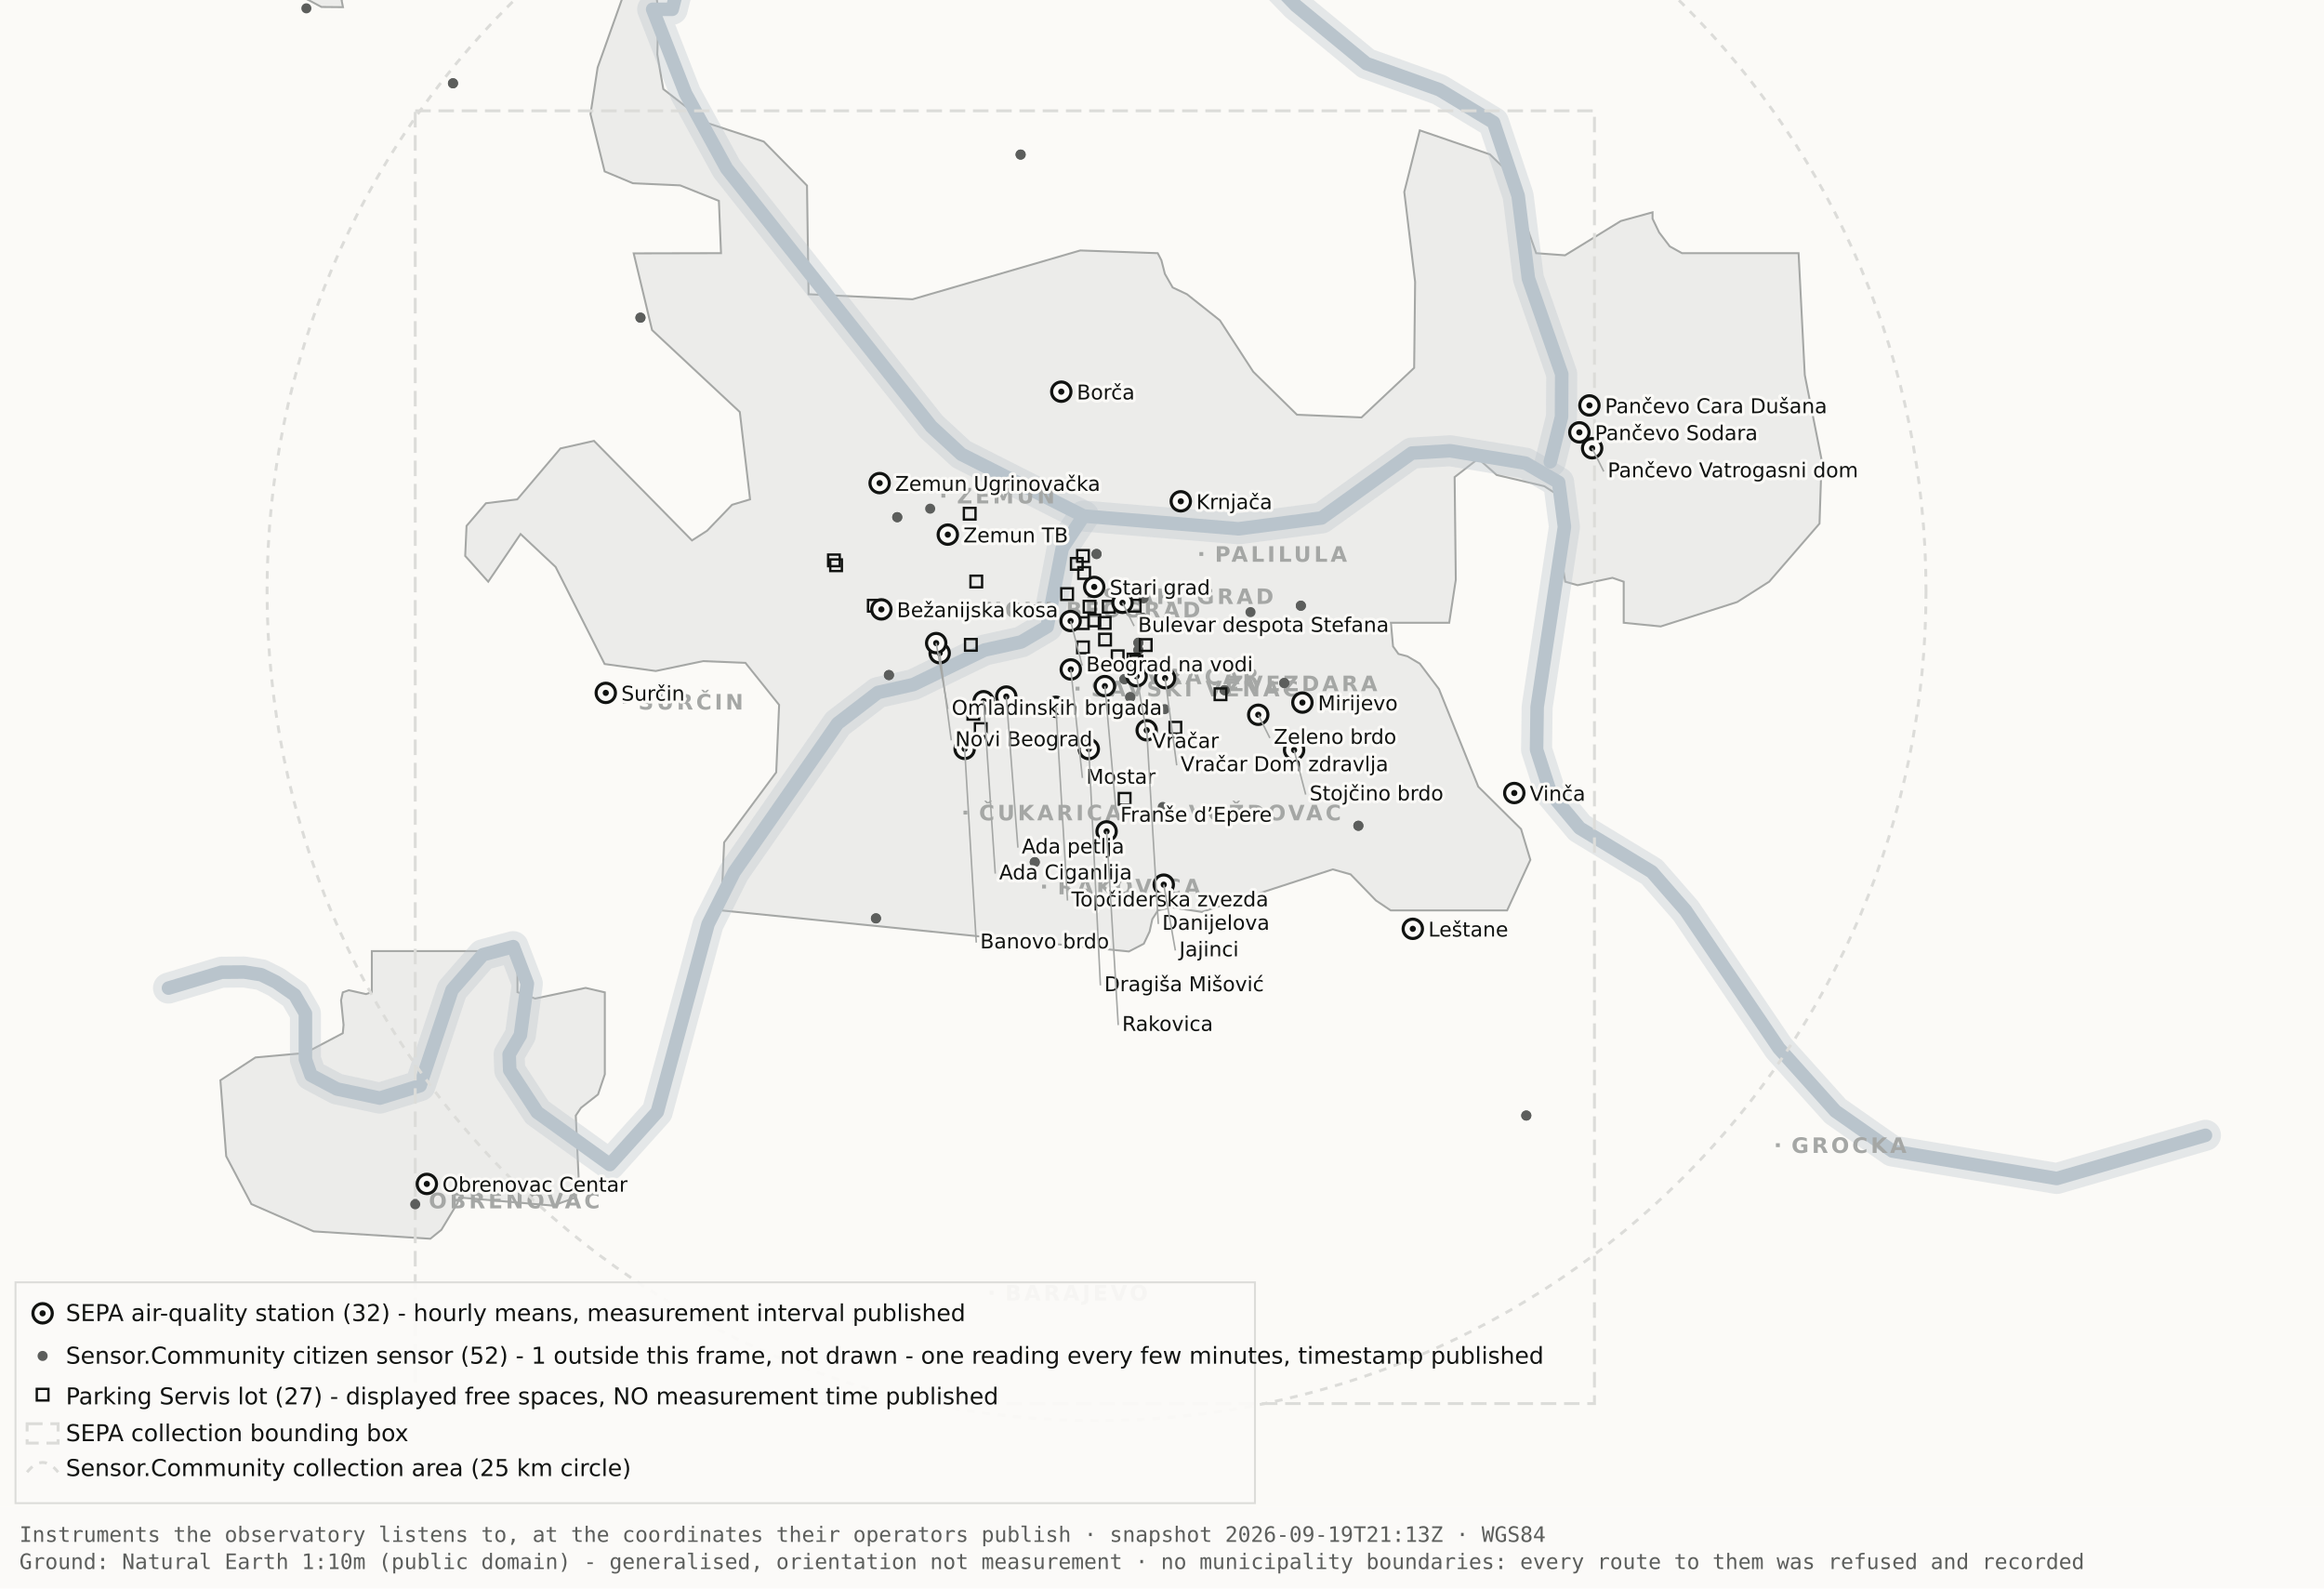
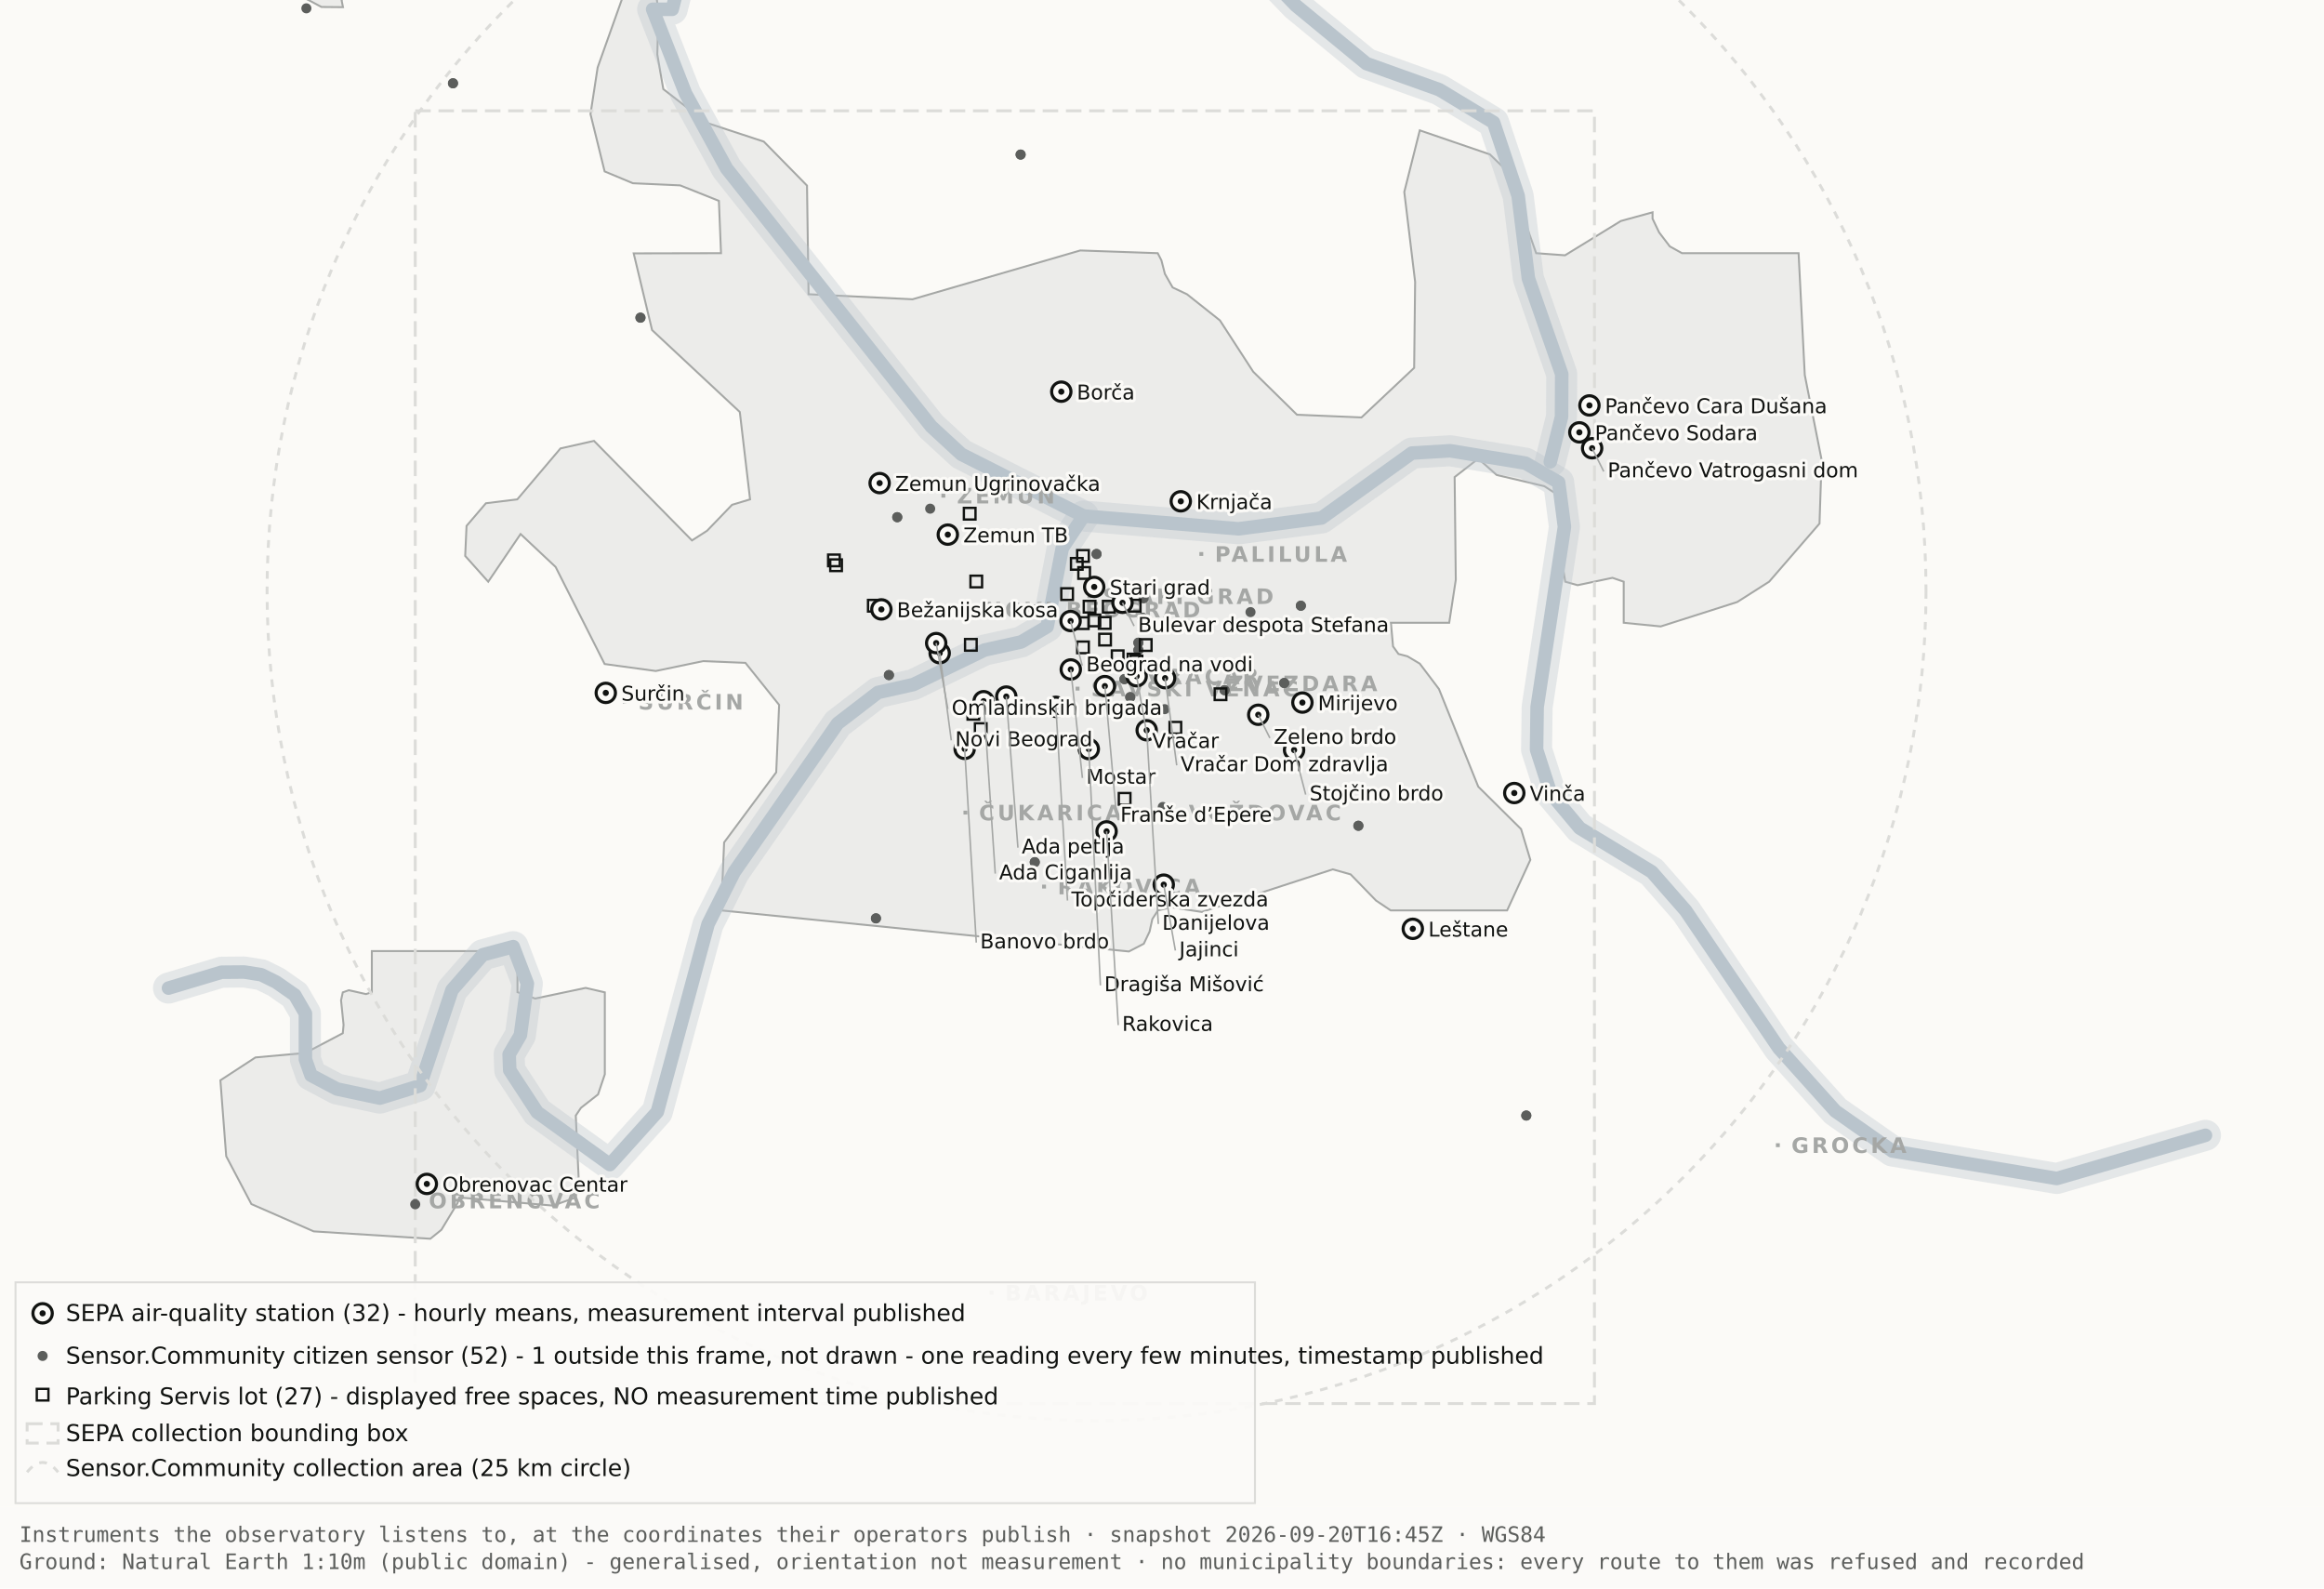
<svg xmlns="http://www.w3.org/2000/svg" viewBox="0 0 1200 820" width="1200" height="820" role="img" aria-label="Map 1 - Instruments">
  <rect x="0" y="0" width="1200" height="820" fill="#fbfaf7" />
  <path d="M192.0,-34.8 L192.1,-17.6 L189.5,-19.9 L182.4,-10.7 L176.4,0.2 L177.1,3.7 L166.0,3.6 L138.0,-11.3 L131.8,-17.6 L130.3,-34.7 L134.1,-45.9 L158.3,-76.4 L166.7,-82.3 L177.1,-81.2 L183.0,-72.1 L192.0,-34.8 Z" fill="#ececea" stroke="#a5a7a5" stroke-width="1" fill-rule="evenodd" />
  <path d="M417.5,151.9 L471.2,154.5 L557.8,129.3 L597.8,130.7 L599.7,134.4 L601.5,141.4 L605.5,148.4 L612.9,151.9 L629.9,165.4 L647.1,191.9 L669.7,214.1 L703.0,215.5 L730.2,189.9 L730.7,145.5 L725.1,99.1 L733.1,67.3 L769.3,79.7 L778.2,88.3 L793.2,130.7 L808.1,131.8 L836.9,114.1 L853.3,109.6 L853.3,112.9 L856.7,120.0 L862.2,127.2 L868.5,130.7 L928.7,130.7 L931.9,193.6 L940.6,237.4 L939.5,270.3 L913.5,300.3 L897.0,310.8 L857.5,323.4 L838.4,321.5 L838.4,300.3 L832.6,298.3 L814.6,302.1 L808.2,300.3 L806.9,292.0 L809.7,266.1 L808.2,258.0 L797.4,251.0 L772.8,245.2 L763.3,236.8 L751.1,246.3 L751.7,299.3 L748.3,321.5 L718.2,321.5 L719.3,333.7 L722.1,337.6 L726.7,338.8 L733.1,342.6 L743.0,355.7 L763.3,406.1 L785.4,428.0 L790.2,443.9 L778.2,470.0 L718.1,470.0 L710.5,464.9 L697.4,451.4 L688.2,448.8 L620.6,470.8 L604.9,468.4 L597.9,470.0 L595.0,474.5 L593.6,480.9 L590.6,487.2 L582.9,491.2 L372.4,470.0 L373.9,434.9 L400.8,398.7 L402.3,363.9 L384.9,342.2 L363.1,341.3 L338.6,346.4 L312.2,342.8 L286.9,292.7 L268.8,275.7 L252.1,300.3 L240.2,287.0 L240.9,271.5 L250.9,259.8 L267.1,257.8 L289.4,231.5 L306.7,227.6 L357.3,279.0 L365.1,274.0 L378.0,260.6 L387.3,257.8 L382.0,212.7 L336.7,170.4 L327.2,130.8 L372.3,130.7 L371.2,103.7 L351.2,95.7 L326.8,94.6 L312.2,88.5 L304.9,58.9 L308.6,34.8 L327.3,-17.7 L337.9,-11.0 L340.0,6.7 L339.4,28.1 L342.5,46.0 L364.9,63.4 L394.4,73.1 L416.7,95.8 L417.5,151.9 Z" fill="#ececea" stroke="#a5a7a5" stroke-width="1" fill-rule="evenodd" />
  <path d="M267.2,512.2 L276.3,515.5 L302.4,510.0 L312.3,512.3 L312.3,554.6 L308.8,565.0 L300.0,571.9 L297.3,575.9 L298.9,610.7 L297.2,618.2 L285.6,622.4 L237.1,618.2 L236.3,621.0 L227.9,634.9 L222.2,639.5 L162.0,635.7 L129.8,621.6 L116.8,596.9 L113.8,557.7 L131.9,545.9 L157.6,543.6 L177.0,533.4 L177.4,529.1 L176.1,516.4 L177.0,512.3 L180.1,511.2 L189.0,513.2 L192.0,512.2 L192.0,491.0 L267.2,491.0 L267.2,512.2 Z" fill="#ececea" stroke="#a5a7a5" stroke-width="1" fill-rule="evenodd" />
  <path d="M87.0,510.1 L114.4,501.9 L126.1,501.8 L134.9,503.2 L142.6,507.0 L152.2,513.7 L157.7,523.2 L157.7,546.9 L160.6,555.1 L174.0,562.2 L196.1,566.9 L216.9,560.5 L233.4,511.1 L249.3,492.9 L265.0,488.7 L272.3,507.8 L268.7,534.4 L262.9,544.3 L263.2,552.5 L277.4,574.2 L314.9,601.2 L339.4,574.0 L365.6,477.1 L379.1,450.2 L432.5,373.5 L453.3,357.5 L471.6,353.4 L508.3,335.6 L527.3,331.4 L540.7,323.5 L548.5,283.0 L559.5,266.4" fill="none" stroke="#b9c4cc" stroke-width="16" stroke-opacity="0.35" stroke-linejoin="round" stroke-linecap="round" />
  <path d="M411.7,-177.5 L426.7,-103.9 L394.7,-58.3 L355.0,-26.6 L347.1,4.8 L337.0,4.8 L354.0,48.3 L375.2,87.0 L480.8,220.1 L496.4,234.5 L559.5,266.4 L639.5,273.0 L682.4,267.4 L729.0,233.9 L748.8,232.7 L787.7,239.1 L804.8,249.0 L807.8,272.0 L793.7,365.0 L793.4,387.0 L800.7,409.6 L815.7,427.5 L852.9,450.1 L870.4,470.1 L918.5,541.1 L947.7,573.6 L977.1,594.2 L1062.0,608.4 L1138.8,586.1" fill="none" stroke="#b9c4cc" stroke-width="16" stroke-opacity="0.35" stroke-linejoin="round" stroke-linecap="round" />
  <path d="M534.0,-142.1 L558.9,-95.2 L590.2,-64.2 L638.6,-28.7 L669.2,2.9 L705.5,32.8 L743.2,46.3 L771.2,63.2 L783.9,101.1 L789.2,143.8 L806.4,193.1 L806.3,215.2 L800.5,238.4" fill="none" stroke="#b9c4cc" stroke-width="16" stroke-opacity="0.35" stroke-linejoin="round" stroke-linecap="round" />
  <path d="M87.0,510.1 L114.4,501.9 L126.1,501.8 L134.9,503.2 L142.6,507.0 L152.2,513.7 L157.7,523.2 L157.7,546.9 L160.6,555.1 L174.0,562.2 L196.1,566.9 L216.9,560.5 L233.4,511.1 L249.3,492.9 L265.0,488.7 L272.3,507.8 L268.7,534.4 L262.9,544.3 L263.2,552.5 L277.4,574.2 L314.9,601.2 L339.4,574.0 L365.6,477.1 L379.1,450.2 L432.5,373.5 L453.3,357.5 L471.6,353.4 L508.3,335.6 L527.3,331.4 L540.7,323.5 L548.5,283.0 L559.5,266.4" fill="none" stroke="#b9c4cc" stroke-width="7" stroke-opacity="1" stroke-linejoin="round" stroke-linecap="round" />
  <path d="M411.7,-177.5 L426.7,-103.9 L394.7,-58.3 L355.0,-26.6 L347.1,4.8 L337.0,4.8 L354.0,48.3 L375.2,87.0 L480.8,220.1 L496.4,234.5 L559.5,266.4 L639.5,273.0 L682.4,267.4 L729.0,233.9 L748.8,232.7 L787.7,239.1 L804.8,249.0 L807.8,272.0 L793.7,365.0 L793.4,387.0 L800.7,409.6 L815.7,427.5 L852.9,450.1 L870.4,470.1 L918.5,541.1 L947.7,573.6 L977.1,594.2 L1062.0,608.4 L1138.8,586.1" fill="none" stroke="#b9c4cc" stroke-width="7" stroke-opacity="1" stroke-linejoin="round" stroke-linecap="round" />
  <path d="M534.0,-142.1 L558.9,-95.2 L590.2,-64.2 L638.6,-28.7 L669.2,2.9 L705.5,32.8 L743.2,46.3 L771.2,63.2 L783.9,101.1 L789.2,143.8 L806.4,193.1 L806.3,215.2 L800.5,238.4" fill="none" stroke="#b9c4cc" stroke-width="7" stroke-opacity="1" stroke-linejoin="round" stroke-linecap="round" />
  <rect x="561.5" y="306.8" width="2" height="2" fill="#a5a7a5" />
  <text x="569.5" y="311.8" font-family="Carlito, DejaVu Sans, Arial, sans-serif" font-size="11" font-weight="600" letter-spacing="1.5" fill="#a5a7a5">STARI GRAD</text>
  <rect x="584.0" y="348.2" width="2" height="2" fill="#a5a7a5" />
  <text x="592.0" y="353.2" font-family="Carlito, DejaVu Sans, Arial, sans-serif" font-size="11" font-weight="600" letter-spacing="1.5" fill="#a5a7a5">VRAČAR</text>
  <rect x="555.4" y="354.5" width="2" height="2" fill="#a5a7a5" />
  <text x="563.4" y="359.5" font-family="Carlito, DejaVu Sans, Arial, sans-serif" font-size="11" font-weight="600" letter-spacing="1.5" fill="#a5a7a5">SAVSKI VENAC</text>
  <rect x="500.2" y="313.7" width="2" height="2" fill="#a5a7a5" />
  <text x="508.2" y="318.7" font-family="Carlito, DejaVu Sans, Arial, sans-serif" font-size="11" font-weight="600" letter-spacing="1.5" fill="#a5a7a5">NOVI BEOGRAD</text>
  <rect x="486.1" y="254.9" width="2" height="2" fill="#a5a7a5" />
  <text x="494.1" y="259.9" font-family="Carlito, DejaVu Sans, Arial, sans-serif" font-size="11" font-weight="600" letter-spacing="1.5" fill="#a5a7a5">ZEMUN</text>
  <rect x="619.3" y="285.0" width="2" height="2" fill="#a5a7a5" />
  <text x="627.3" y="290.0" font-family="Carlito, DejaVu Sans, Arial, sans-serif" font-size="11" font-weight="600" letter-spacing="1.5" fill="#a5a7a5">PALILULA</text>
  <rect x="626.1" y="351.8" width="2" height="2" fill="#a5a7a5" />
  <text x="634.1" y="356.8" font-family="Carlito, DejaVu Sans, Arial, sans-serif" font-size="11" font-weight="600" letter-spacing="1.5" fill="#a5a7a5">ZVEZDARA</text>
  <rect x="605.8" y="418.5" width="2" height="2" fill="#a5a7a5" />
  <text x="613.8" y="423.5" font-family="Carlito, DejaVu Sans, Arial, sans-serif" font-size="11" font-weight="600" letter-spacing="1.5" fill="#a5a7a5">VOŽDOVAC</text>
  <rect x="497.5" y="418.5" width="2" height="2" fill="#a5a7a5" />
  <text x="505.5" y="423.5" font-family="Carlito, DejaVu Sans, Arial, sans-serif" font-size="11" font-weight="600" letter-spacing="1.5" fill="#a5a7a5">ČUKARICA</text>
  <rect x="538.1" y="456.7" width="2" height="2" fill="#a5a7a5" />
  <text x="546.1" y="461.7" font-family="Carlito, DejaVu Sans, Arial, sans-serif" font-size="11" font-weight="600" letter-spacing="1.5" fill="#a5a7a5">RAKOVICA</text>
  <rect x="321.6" y="361.3" width="2" height="2" fill="#a5a7a5" />
  <text x="329.6" y="366.3" font-family="Carlito, DejaVu Sans, Arial, sans-serif" font-size="11" font-weight="600" letter-spacing="1.5" fill="#a5a7a5">SURČIN</text>
  <rect x="917.0" y="590.2" width="2" height="2" fill="#a5a7a5" />
  <text x="925.0" y="595.2" font-family="Carlito, DejaVu Sans, Arial, sans-serif" font-size="11" font-weight="600" letter-spacing="1.5" fill="#a5a7a5">GROCKA</text>
  <rect x="213.4" y="618.8" width="2" height="2" fill="#a5a7a5" />
  <text x="221.4" y="623.8" font-family="Carlito, DejaVu Sans, Arial, sans-serif" font-size="11" font-weight="600" letter-spacing="1.5" fill="#a5a7a5">OBRENOVAC</text>
  <rect x="511.0" y="666.4" width="2" height="2" fill="#a5a7a5" />
  <text x="519.0" y="671.4" font-family="Carlito, DejaVu Sans, Arial, sans-serif" font-size="11" font-weight="600" letter-spacing="1.5" fill="#a5a7a5">BARAJEVO</text>
  <rect x="727.5" y="876.2" width="2" height="2" fill="#a5a7a5" />
  <text x="735.5" y="881.2" font-family="Carlito, DejaVu Sans, Arial, sans-serif" font-size="11" font-weight="600" letter-spacing="1.5" fill="#a5a7a5">SOPOT</text>
  <circle cx="566.2" cy="305.1" r="428.3" fill="none" stroke="#dcdcd9" stroke-width="1.5" stroke-dasharray="4 4" />
  <rect x="214.4" y="57.2" width="608.9" height="667.4" fill="none" stroke="#dcdcd9" stroke-width="1.5" stroke-dasharray="8 4" />
  <circle cx="587.8" cy="331.8" r="2.6" fill="#5c5e5c" />
  <circle cx="587.8" cy="331.8" r="2.6" fill="#5c5e5c" />
  <circle cx="534.3" cy="445.1" r="2.6" fill="#5c5e5c" />
  <circle cx="534.3" cy="445.1" r="2.6" fill="#5c5e5c" />
  <circle cx="497.3" cy="382.9" r="2.6" fill="#5c5e5c" />
  <circle cx="497.3" cy="382.9" r="2.6" fill="#5c5e5c" />
  <circle cx="330.7" cy="164.0" r="2.6" fill="#5c5e5c" />
  <circle cx="330.7" cy="164.0" r="2.6" fill="#5c5e5c" />
  <circle cx="583.6" cy="359.9" r="2.6" fill="#5c5e5c" />
  <circle cx="583.6" cy="359.9" r="2.6" fill="#5c5e5c" />
  <circle cx="663.1" cy="352.6" r="2.6" fill="#5c5e5c" />
  <circle cx="663.1" cy="352.6" r="2.6" fill="#5c5e5c" />
  <circle cx="601.4" cy="366.1" r="2.6" fill="#5c5e5c" />
  <circle cx="214.4" cy="621.7" r="2.6" fill="#5c5e5c" />
  <circle cx="463.3" cy="267.0" r="2.6" fill="#5c5e5c" />
  <circle cx="463.3" cy="267.0" r="2.6" fill="#5c5e5c" />
  <circle cx="600.4" cy="416.6" r="2.6" fill="#5c5e5c" />
  <circle cx="671.7" cy="312.7" r="2.6" fill="#5c5e5c" />
  <circle cx="671.7" cy="312.7" r="2.6" fill="#5c5e5c" />
  <circle cx="587.8" cy="335.6" r="2.6" fill="#5c5e5c" />
  <circle cx="587.8" cy="335.6" r="2.6" fill="#5c5e5c" />
  <circle cx="455.2" cy="678.9" r="2.6" fill="#5c5e5c" />
  <circle cx="455.2" cy="678.9" r="2.6" fill="#5c5e5c" />
  <circle cx="590.5" cy="308.9" r="2.6" fill="#5c5e5c" />
  <circle cx="598.6" cy="324.2" r="2.6" fill="#5c5e5c" />
  <circle cx="598.6" cy="324.2" r="2.6" fill="#5c5e5c" />
  <circle cx="233.9" cy="43.0" r="2.6" fill="#5c5e5c" />
  <circle cx="233.9" cy="43.0" r="2.6" fill="#5c5e5c" />
  <circle cx="566.2" cy="286.0" r="2.6" fill="#5c5e5c" />
  <circle cx="566.2" cy="286.0" r="2.6" fill="#5c5e5c" />
  <circle cx="589.9" cy="318.9" r="2.6" fill="#5c5e5c" />
  <circle cx="589.9" cy="318.9" r="2.6" fill="#5c5e5c" />
  <circle cx="701.4" cy="426.3" r="2.6" fill="#5c5e5c" />
  <circle cx="701.4" cy="426.3" r="2.6" fill="#5c5e5c" />
  <circle cx="480.3" cy="262.6" r="2.6" fill="#5c5e5c" />
  <circle cx="533.8" cy="314.8" r="2.6" fill="#5c5e5c" />
  <circle cx="533.8" cy="314.8" r="2.6" fill="#5c5e5c" />
  <circle cx="527.0" cy="79.8" r="2.6" fill="#5c5e5c" />
  <circle cx="527.0" cy="79.8" r="2.6" fill="#5c5e5c" />
  <circle cx="788.1" cy="575.9" r="2.6" fill="#5c5e5c" />
  <circle cx="788.1" cy="575.9" r="2.6" fill="#5c5e5c" />
  <circle cx="580.6" cy="350.6" r="2.6" fill="#5c5e5c" />
  <circle cx="580.6" cy="350.6" r="2.6" fill="#5c5e5c" />
  <circle cx="452.3" cy="474.1" r="2.6" fill="#5c5e5c" />
  <circle cx="452.3" cy="474.1" r="2.6" fill="#5c5e5c" />
  <circle cx="632.3" cy="356.3" r="2.6" fill="#5c5e5c" />
  <circle cx="632.3" cy="356.3" r="2.6" fill="#5c5e5c" />
  <circle cx="158.2" cy="4.3" r="2.6" fill="#5c5e5c" />
  <circle cx="459.0" cy="348.5" r="2.6" fill="#5c5e5c" />
  <circle cx="459.0" cy="348.5" r="2.6" fill="#5c5e5c" />
  <circle cx="645.7" cy="316.0" r="2.6" fill="#5c5e5c" />
  <rect x="582.3" y="337.5" width="6" height="6" fill="none" stroke="#111311" stroke-width="1.2" />
  <rect x="582.9" y="309.7" width="6" height="6" fill="none" stroke="#111311" stroke-width="1.2" />
  <rect x="556.2" y="331.2" width="6" height="6" fill="none" stroke="#111311" stroke-width="1.2" />
  <rect x="567.6" y="327.2" width="6" height="6" fill="none" stroke="#111311" stroke-width="1.2" />
  <rect x="559.6" y="310.2" width="6" height="6" fill="none" stroke="#111311" stroke-width="1.2" />
  <rect x="497.7" y="262.2" width="6" height="6" fill="none" stroke="#111311" stroke-width="1.2" />
  <rect x="567.4" y="318.6" width="6" height="6" fill="none" stroke="#111311" stroke-width="1.2" />
  <rect x="588.6" y="330.0" width="6" height="6" fill="none" stroke="#111311" stroke-width="1.2" />
  <rect x="562.1" y="317.3" width="6" height="6" fill="none" stroke="#111311" stroke-width="1.2" />
  <rect x="499.6" y="365.5" width="6" height="6" fill="none" stroke="#111311" stroke-width="1.2" />
  <rect x="498.3" y="329.9" width="6" height="6" fill="none" stroke="#111311" stroke-width="1.2" />
  <rect x="448.2" y="309.7" width="6" height="6" fill="none" stroke="#111311" stroke-width="1.2" />
  <rect x="428.7" y="288.8" width="6" height="6" fill="none" stroke="#111311" stroke-width="1.2" />
  <rect x="627.2" y="355.4" width="6" height="6" fill="none" stroke="#111311" stroke-width="1.2" />
  <rect x="548.0" y="303.7" width="6" height="6" fill="none" stroke="#111311" stroke-width="1.2" />
  <rect x="556.8" y="292.8" width="6" height="6" fill="none" stroke="#111311" stroke-width="1.2" />
  <rect x="556.1" y="318.7" width="6" height="6" fill="none" stroke="#111311" stroke-width="1.2" />
  <rect x="603.9" y="372.7" width="6" height="6" fill="none" stroke="#111311" stroke-width="1.2" />
  <rect x="427.6" y="286.3" width="6" height="6" fill="none" stroke="#111311" stroke-width="1.2" />
  <rect x="556.2" y="284.0" width="6" height="6" fill="none" stroke="#111311" stroke-width="1.2" />
  <rect x="501.1" y="297.2" width="6" height="6" fill="none" stroke="#111311" stroke-width="1.2" />
  <rect x="569.5" y="310.2" width="6" height="6" fill="none" stroke="#111311" stroke-width="1.2" />
  <rect x="574.1" y="335.8" width="6" height="6" fill="none" stroke="#111311" stroke-width="1.2" />
  <rect x="577.7" y="409.4" width="6" height="6" fill="none" stroke="#111311" stroke-width="1.2" />
  <rect x="553.0" y="288.1" width="6" height="6" fill="none" stroke="#111311" stroke-width="1.2" />
  <rect x="583.8" y="338.5" width="6" height="6" fill="none" stroke="#111311" stroke-width="1.2" />
  <rect x="503.4" y="373.4" width="6" height="6" fill="none" stroke="#111311" stroke-width="1.2" />
  <circle cx="507.9" cy="362.0" r="5" fill="#fbfaf7" stroke="#111311" stroke-width="1.6" />
  <circle cx="507.9" cy="362.0" r="1.6" fill="#111311" />
  <circle cx="519.6" cy="359.6" r="5" fill="#fbfaf7" stroke="#111311" stroke-width="1.6" />
  <circle cx="519.6" cy="359.6" r="1.6" fill="#111311" />
  <circle cx="498.1" cy="386.6" r="5" fill="#fbfaf7" stroke="#111311" stroke-width="1.6" />
  <circle cx="498.1" cy="386.6" r="1.6" fill="#111311" />
  <circle cx="552.8" cy="320.6" r="5" fill="#fbfaf7" stroke="#111311" stroke-width="1.6" />
  <circle cx="552.8" cy="320.6" r="1.6" fill="#111311" />
  <circle cx="455.1" cy="314.6" r="5" fill="#fbfaf7" stroke="#111311" stroke-width="1.6" />
  <circle cx="455.1" cy="314.6" r="1.6" fill="#111311" />
  <circle cx="548.0" cy="202.2" r="5" fill="#fbfaf7" stroke="#111311" stroke-width="1.6" />
  <circle cx="548.0" cy="202.2" r="1.6" fill="#111311" />
  <circle cx="579.6" cy="311.2" r="5" fill="#fbfaf7" stroke="#111311" stroke-width="1.6" />
  <circle cx="579.6" cy="311.2" r="1.6" fill="#111311" />
  <circle cx="592.1" cy="377.0" r="5" fill="#fbfaf7" stroke="#111311" stroke-width="1.6" />
  <circle cx="592.1" cy="377.0" r="1.6" fill="#111311" />
  <circle cx="562.2" cy="386.7" r="5" fill="#fbfaf7" stroke="#111311" stroke-width="1.6" />
  <circle cx="562.2" cy="386.7" r="1.6" fill="#111311" />
  <circle cx="570.5" cy="354.2" r="5" fill="#fbfaf7" stroke="#111311" stroke-width="1.6" />
  <circle cx="570.5" cy="354.2" r="1.6" fill="#111311" />
  <circle cx="600.9" cy="456.7" r="5" fill="#fbfaf7" stroke="#111311" stroke-width="1.6" />
  <circle cx="600.9" cy="456.7" r="1.6" fill="#111311" />
  <circle cx="609.7" cy="258.8" r="5" fill="#fbfaf7" stroke="#111311" stroke-width="1.6" />
  <circle cx="609.7" cy="258.8" r="1.6" fill="#111311" />
  <circle cx="729.5" cy="479.5" r="5" fill="#fbfaf7" stroke="#111311" stroke-width="1.6" />
  <circle cx="729.5" cy="479.5" r="1.6" fill="#111311" />
  <circle cx="672.5" cy="362.7" r="5" fill="#fbfaf7" stroke="#111311" stroke-width="1.6" />
  <circle cx="672.5" cy="362.7" r="1.6" fill="#111311" />
  <circle cx="552.9" cy="345.6" r="5" fill="#fbfaf7" stroke="#111311" stroke-width="1.6" />
  <circle cx="552.9" cy="345.6" r="1.6" fill="#111311" />
  <circle cx="485.2" cy="337.2" r="5" fill="#fbfaf7" stroke="#111311" stroke-width="1.6" />
  <circle cx="485.2" cy="337.2" r="1.6" fill="#111311" />
  <circle cx="220.4" cy="611.2" r="5" fill="#fbfaf7" stroke="#111311" stroke-width="1.6" />
  <circle cx="220.4" cy="611.2" r="1.6" fill="#111311" />
  <circle cx="483.4" cy="332.0" r="5" fill="#fbfaf7" stroke="#111311" stroke-width="1.6" />
  <circle cx="483.4" cy="332.0" r="1.6" fill="#111311" />
  <circle cx="820.7" cy="209.3" r="5" fill="#fbfaf7" stroke="#111311" stroke-width="1.6" />
  <circle cx="820.7" cy="209.3" r="1.6" fill="#111311" />
  <circle cx="815.5" cy="223.2" r="5" fill="#fbfaf7" stroke="#111311" stroke-width="1.6" />
  <circle cx="815.5" cy="223.2" r="1.6" fill="#111311" />
  <circle cx="822.1" cy="231.4" r="5" fill="#fbfaf7" stroke="#111311" stroke-width="1.6" />
  <circle cx="822.1" cy="231.4" r="1.6" fill="#111311" />
  <circle cx="571.4" cy="429.2" r="5" fill="#fbfaf7" stroke="#111311" stroke-width="1.6" />
  <circle cx="571.4" cy="429.2" r="1.6" fill="#111311" />
  <circle cx="565.0" cy="303.0" r="5" fill="#fbfaf7" stroke="#111311" stroke-width="1.6" />
  <circle cx="565.0" cy="303.0" r="1.6" fill="#111311" />
  <circle cx="668.2" cy="387.2" r="5" fill="#fbfaf7" stroke="#111311" stroke-width="1.6" />
  <circle cx="668.2" cy="387.2" r="1.6" fill="#111311" />
  <circle cx="312.8" cy="357.7" r="5" fill="#fbfaf7" stroke="#111311" stroke-width="1.6" />
  <circle cx="312.8" cy="357.7" r="1.6" fill="#111311" />
  <circle cx="545.2" cy="364.9" r="5" fill="#fbfaf7" stroke="#111311" stroke-width="1.6" />
  <circle cx="545.2" cy="364.9" r="1.6" fill="#111311" />
  <circle cx="781.9" cy="409.4" r="5" fill="#fbfaf7" stroke="#111311" stroke-width="1.6" />
  <circle cx="781.9" cy="409.4" r="1.6" fill="#111311" />
  <circle cx="586.9" cy="349.1" r="5" fill="#fbfaf7" stroke="#111311" stroke-width="1.6" />
  <circle cx="586.9" cy="349.1" r="1.6" fill="#111311" />
  <circle cx="601.6" cy="350.1" r="5" fill="#fbfaf7" stroke="#111311" stroke-width="1.6" />
  <circle cx="601.6" cy="350.1" r="1.6" fill="#111311" />
  <circle cx="649.7" cy="369.0" r="5" fill="#fbfaf7" stroke="#111311" stroke-width="1.6" />
  <circle cx="649.7" cy="369.0" r="1.6" fill="#111311" />
  <circle cx="489.4" cy="276.0" r="5" fill="#fbfaf7" stroke="#111311" stroke-width="1.6" />
  <circle cx="489.4" cy="276.0" r="1.6" fill="#111311" />
  <circle cx="454.2" cy="249.4" r="5" fill="#fbfaf7" stroke="#111311" stroke-width="1.6" />
  <circle cx="454.2" cy="249.4" r="1.6" fill="#111311" />
  <text x="556.0" y="206.2" font-family="Carlito, DejaVu Sans, Arial, sans-serif" font-size="10.5" fill="#111311" paint-order="stroke" stroke="#fbfaf7" stroke-width="3" stroke-linejoin="round">Borča</text>
  <text x="828.7" y="213.3" font-family="Carlito, DejaVu Sans, Arial, sans-serif" font-size="10.5" fill="#111311" paint-order="stroke" stroke="#fbfaf7" stroke-width="3" stroke-linejoin="round">Pančevo Cara Dušana</text>
  <text x="823.5" y="227.2" font-family="Carlito, DejaVu Sans, Arial, sans-serif" font-size="10.5" fill="#111311" paint-order="stroke" stroke="#fbfaf7" stroke-width="3" stroke-linejoin="round">Pančevo Sodara</text>
  <line x1="822.1" y1="231.4" x2="828.1" y2="243.4" stroke="#a5a7a5" stroke-width=".8" />
  <text x="830.1" y="246.4" font-family="Carlito, DejaVu Sans, Arial, sans-serif" font-size="10.5" fill="#111311" paint-order="stroke" stroke="#fbfaf7" stroke-width="3" stroke-linejoin="round">Pančevo Vatrogasni dom</text>
  <text x="462.2" y="253.4" font-family="Carlito, DejaVu Sans, Arial, sans-serif" font-size="10.5" fill="#111311" paint-order="stroke" stroke="#fbfaf7" stroke-width="3" stroke-linejoin="round">Zemun Ugrinovačka</text>
  <text x="617.7" y="262.8" font-family="Carlito, DejaVu Sans, Arial, sans-serif" font-size="10.5" fill="#111311" paint-order="stroke" stroke="#fbfaf7" stroke-width="3" stroke-linejoin="round">Krnjača</text>
  <text x="497.4" y="280.0" font-family="Carlito, DejaVu Sans, Arial, sans-serif" font-size="10.5" fill="#111311" paint-order="stroke" stroke="#fbfaf7" stroke-width="3" stroke-linejoin="round">Zemun TB</text>
  <text x="573.0" y="307.0" font-family="Carlito, DejaVu Sans, Arial, sans-serif" font-size="10.5" fill="#111311" paint-order="stroke" stroke="#fbfaf7" stroke-width="3" stroke-linejoin="round">Stari grad</text>
  <line x1="579.6" y1="311.2" x2="585.6" y2="323.2" stroke="#a5a7a5" stroke-width=".8" />
  <text x="587.6" y="326.2" font-family="Carlito, DejaVu Sans, Arial, sans-serif" font-size="10.5" fill="#111311" paint-order="stroke" stroke="#fbfaf7" stroke-width="3" stroke-linejoin="round">Bulevar despota Stefana</text>
  <text x="463.1" y="318.6" font-family="Carlito, DejaVu Sans, Arial, sans-serif" font-size="10.5" fill="#111311" paint-order="stroke" stroke="#fbfaf7" stroke-width="3" stroke-linejoin="round">Bežanijska kosa</text>
  <line x1="552.8" y1="320.6" x2="558.8" y2="343.6" stroke="#a5a7a5" stroke-width=".8" />
  <text x="560.8" y="346.6" font-family="Carlito, DejaVu Sans, Arial, sans-serif" font-size="10.5" fill="#111311" paint-order="stroke" stroke="#fbfaf7" stroke-width="3" stroke-linejoin="round">Beograd na vodi</text>
  <line x1="483.4" y1="332.0" x2="489.4" y2="366.0" stroke="#a5a7a5" stroke-width=".8" />
  <text x="491.4" y="369.0" font-family="Carlito, DejaVu Sans, Arial, sans-serif" font-size="10.5" fill="#111311" paint-order="stroke" stroke="#fbfaf7" stroke-width="3" stroke-linejoin="round">Omladinskih brigada</text>
  <line x1="485.2" y1="337.2" x2="491.2" y2="382.2" stroke="#a5a7a5" stroke-width=".8" />
  <text x="493.2" y="385.2" font-family="Carlito, DejaVu Sans, Arial, sans-serif" font-size="10.5" fill="#111311" paint-order="stroke" stroke="#fbfaf7" stroke-width="3" stroke-linejoin="round">Novi Beograd</text>
  <line x1="552.9" y1="345.6" x2="558.9" y2="401.6" stroke="#a5a7a5" stroke-width=".8" />
  <text x="560.9" y="404.6" font-family="Carlito, DejaVu Sans, Arial, sans-serif" font-size="10.5" fill="#111311" paint-order="stroke" stroke="#fbfaf7" stroke-width="3" stroke-linejoin="round">Mostar</text>
  <line x1="586.9" y1="349.1" x2="592.9" y2="383.1" stroke="#a5a7a5" stroke-width=".8" />
  <text x="594.9" y="386.1" font-family="Carlito, DejaVu Sans, Arial, sans-serif" font-size="10.5" fill="#111311" paint-order="stroke" stroke="#fbfaf7" stroke-width="3" stroke-linejoin="round">Vračar</text>
  <line x1="601.6" y1="350.1" x2="607.6" y2="395.1" stroke="#a5a7a5" stroke-width=".8" />
  <text x="609.6" y="398.1" font-family="Carlito, DejaVu Sans, Arial, sans-serif" font-size="10.5" fill="#111311" paint-order="stroke" stroke="#fbfaf7" stroke-width="3" stroke-linejoin="round">Vračar Dom zdravlja</text>
  <line x1="570.5" y1="354.2" x2="576.5" y2="421.2" stroke="#a5a7a5" stroke-width=".8" />
  <text x="578.5" y="424.2" font-family="Carlito, DejaVu Sans, Arial, sans-serif" font-size="10.5" fill="#111311" paint-order="stroke" stroke="#fbfaf7" stroke-width="3" stroke-linejoin="round">Franše d’Epere</text>
  <text x="320.8" y="361.7" font-family="Carlito, DejaVu Sans, Arial, sans-serif" font-size="10.5" fill="#111311" paint-order="stroke" stroke="#fbfaf7" stroke-width="3" stroke-linejoin="round">Surčin</text>
  <line x1="519.6" y1="359.6" x2="525.6" y2="437.6" stroke="#a5a7a5" stroke-width=".8" />
  <text x="527.6" y="440.6" font-family="Carlito, DejaVu Sans, Arial, sans-serif" font-size="10.5" fill="#111311" paint-order="stroke" stroke="#fbfaf7" stroke-width="3" stroke-linejoin="round">Ada petlja</text>
  <line x1="507.9" y1="362.0" x2="513.9" y2="451.0" stroke="#a5a7a5" stroke-width=".8" />
  <text x="515.9" y="454.0" font-family="Carlito, DejaVu Sans, Arial, sans-serif" font-size="10.5" fill="#111311" paint-order="stroke" stroke="#fbfaf7" stroke-width="3" stroke-linejoin="round">Ada Ciganlija</text>
  <text x="680.5" y="366.7" font-family="Carlito, DejaVu Sans, Arial, sans-serif" font-size="10.5" fill="#111311" paint-order="stroke" stroke="#fbfaf7" stroke-width="3" stroke-linejoin="round">Mirijevo</text>
  <line x1="545.2" y1="364.9" x2="551.2" y2="464.9" stroke="#a5a7a5" stroke-width=".8" />
  <text x="553.2" y="467.9" font-family="Carlito, DejaVu Sans, Arial, sans-serif" font-size="10.5" fill="#111311" paint-order="stroke" stroke="#fbfaf7" stroke-width="3" stroke-linejoin="round">Topčiderska zvezda</text>
  <line x1="649.7" y1="369.0" x2="655.7" y2="381.0" stroke="#a5a7a5" stroke-width=".8" />
  <text x="657.7" y="384.0" font-family="Carlito, DejaVu Sans, Arial, sans-serif" font-size="10.5" fill="#111311" paint-order="stroke" stroke="#fbfaf7" stroke-width="3" stroke-linejoin="round">Zeleno brdo</text>
  <line x1="592.1" y1="377.0" x2="598.1" y2="477.0" stroke="#a5a7a5" stroke-width=".8" />
  <text x="600.1" y="480.0" font-family="Carlito, DejaVu Sans, Arial, sans-serif" font-size="10.5" fill="#111311" paint-order="stroke" stroke="#fbfaf7" stroke-width="3" stroke-linejoin="round">Danijelova</text>
  <line x1="498.1" y1="386.6" x2="504.1" y2="486.6" stroke="#a5a7a5" stroke-width=".8" />
  <text x="506.1" y="489.6" font-family="Carlito, DejaVu Sans, Arial, sans-serif" font-size="10.5" fill="#111311" paint-order="stroke" stroke="#fbfaf7" stroke-width="3" stroke-linejoin="round">Banovo brdo</text>
  <line x1="562.2" y1="386.7" x2="568.2" y2="508.7" stroke="#a5a7a5" stroke-width=".8" />
  <text x="570.2" y="511.7" font-family="Carlito, DejaVu Sans, Arial, sans-serif" font-size="10.5" fill="#111311" paint-order="stroke" stroke="#fbfaf7" stroke-width="3" stroke-linejoin="round">Dragiša Mišović</text>
  <line x1="668.2" y1="387.2" x2="674.2" y2="410.2" stroke="#a5a7a5" stroke-width=".8" />
  <text x="676.2" y="413.2" font-family="Carlito, DejaVu Sans, Arial, sans-serif" font-size="10.5" fill="#111311" paint-order="stroke" stroke="#fbfaf7" stroke-width="3" stroke-linejoin="round">Stojčino brdo</text>
  <text x="789.9" y="413.4" font-family="Carlito, DejaVu Sans, Arial, sans-serif" font-size="10.5" fill="#111311" paint-order="stroke" stroke="#fbfaf7" stroke-width="3" stroke-linejoin="round">Vinča</text>
  <line x1="571.4" y1="429.2" x2="577.4" y2="529.2" stroke="#a5a7a5" stroke-width=".8" />
  <text x="579.4" y="532.2" font-family="Carlito, DejaVu Sans, Arial, sans-serif" font-size="10.5" fill="#111311" paint-order="stroke" stroke="#fbfaf7" stroke-width="3" stroke-linejoin="round">Rakovica</text>
  <line x1="600.9" y1="456.7" x2="606.9" y2="490.7" stroke="#a5a7a5" stroke-width=".8" />
  <text x="608.9" y="493.7" font-family="Carlito, DejaVu Sans, Arial, sans-serif" font-size="10.5" fill="#111311" paint-order="stroke" stroke="#fbfaf7" stroke-width="3" stroke-linejoin="round">Jajinci</text>
  <text x="737.5" y="483.5" font-family="Carlito, DejaVu Sans, Arial, sans-serif" font-size="10.5" fill="#111311" paint-order="stroke" stroke="#fbfaf7" stroke-width="3" stroke-linejoin="round">Leštane</text>
  <text x="228.4" y="615.2" font-family="Carlito, DejaVu Sans, Arial, sans-serif" font-size="10.5" fill="#111311" paint-order="stroke" stroke="#fbfaf7" stroke-width="3" stroke-linejoin="round">Obrenovac Centar</text>
  <g transform="translate(0 654)">
    <rect x="8" y="8" width="640" height="114" fill="#fbfaf7" fill-opacity=".94" stroke="#dcdcd9" />
    <circle cx="22" cy="24" r="5" fill="#fbfaf7" stroke="#111311" stroke-width="1.6" />
    <circle cx="22" cy="24" r="1.6" fill="#111311" />
    <text x="34" y="28" font-family="Carlito, DejaVu Sans, Arial, sans-serif" font-size="12" fill="#111311">SEPA air-quality station (32) - hourly means, measurement interval published</text>
    <circle cx="22" cy="46" r="2.6" fill="#5c5e5c" />
    <text x="34" y="50" font-family="Carlito, DejaVu Sans, Arial, sans-serif" font-size="12" fill="#111311">Sensor.Community citizen sensor (52) - 1 outside this frame, not drawn - one reading every few minutes, timestamp published</text>
    <rect x="19" y="63" width="6" height="6" fill="none" stroke="#111311" stroke-width="1.2" />
    <text x="34" y="71" font-family="Carlito, DejaVu Sans, Arial, sans-serif" font-size="12" fill="#111311">Parking Servis lot (27) - displayed free spaces, NO measurement time published</text>
    <rect x="14" y="81" width="16" height="10" fill="none" stroke="#dcdcd9" stroke-width="1.5" stroke-dasharray="8 4" />
    <text x="34" y="90" font-family="Carlito, DejaVu Sans, Arial, sans-serif" font-size="12" fill="#111311">SEPA collection bounding box</text>
    <path d="M14,106 Q22,96 30,106" fill="none" stroke="#dcdcd9" stroke-width="1.5" stroke-dasharray="4 4" />
    <text x="34" y="108" font-family="Carlito, DejaVu Sans, Arial, sans-serif" font-size="12" fill="#111311">Sensor.Community collection area (25 km circle)</text>
  </g>
  <rect x="0" y="778" width="1200" height="42" fill="#fbfaf7" fill-opacity=".94" />
-   <text x="10" y="796" font-family="DejaVu Sans Mono, Menlo, monospace" font-size="11" fill="#5c5e5c">Instruments the observatory listens to, at the coordinates their operators publish  ·  snapshot 2026-09-19T21:13Z  ·  WGS84</text>
+   <text x="10" y="796" font-family="DejaVu Sans Mono, Menlo, monospace" font-size="11" fill="#5c5e5c">Instruments the observatory listens to, at the coordinates their operators publish  ·  snapshot 2026-09-20T16:45Z  ·  WGS84</text>
  <text x="10" y="810" font-family="DejaVu Sans Mono, Menlo, monospace" font-size="11" fill="#5c5e5c">Ground: Natural Earth 1:10m (public domain) - generalised, orientation not measurement  ·  no municipality boundaries: every route to them was refused and recorded</text>
</svg>
